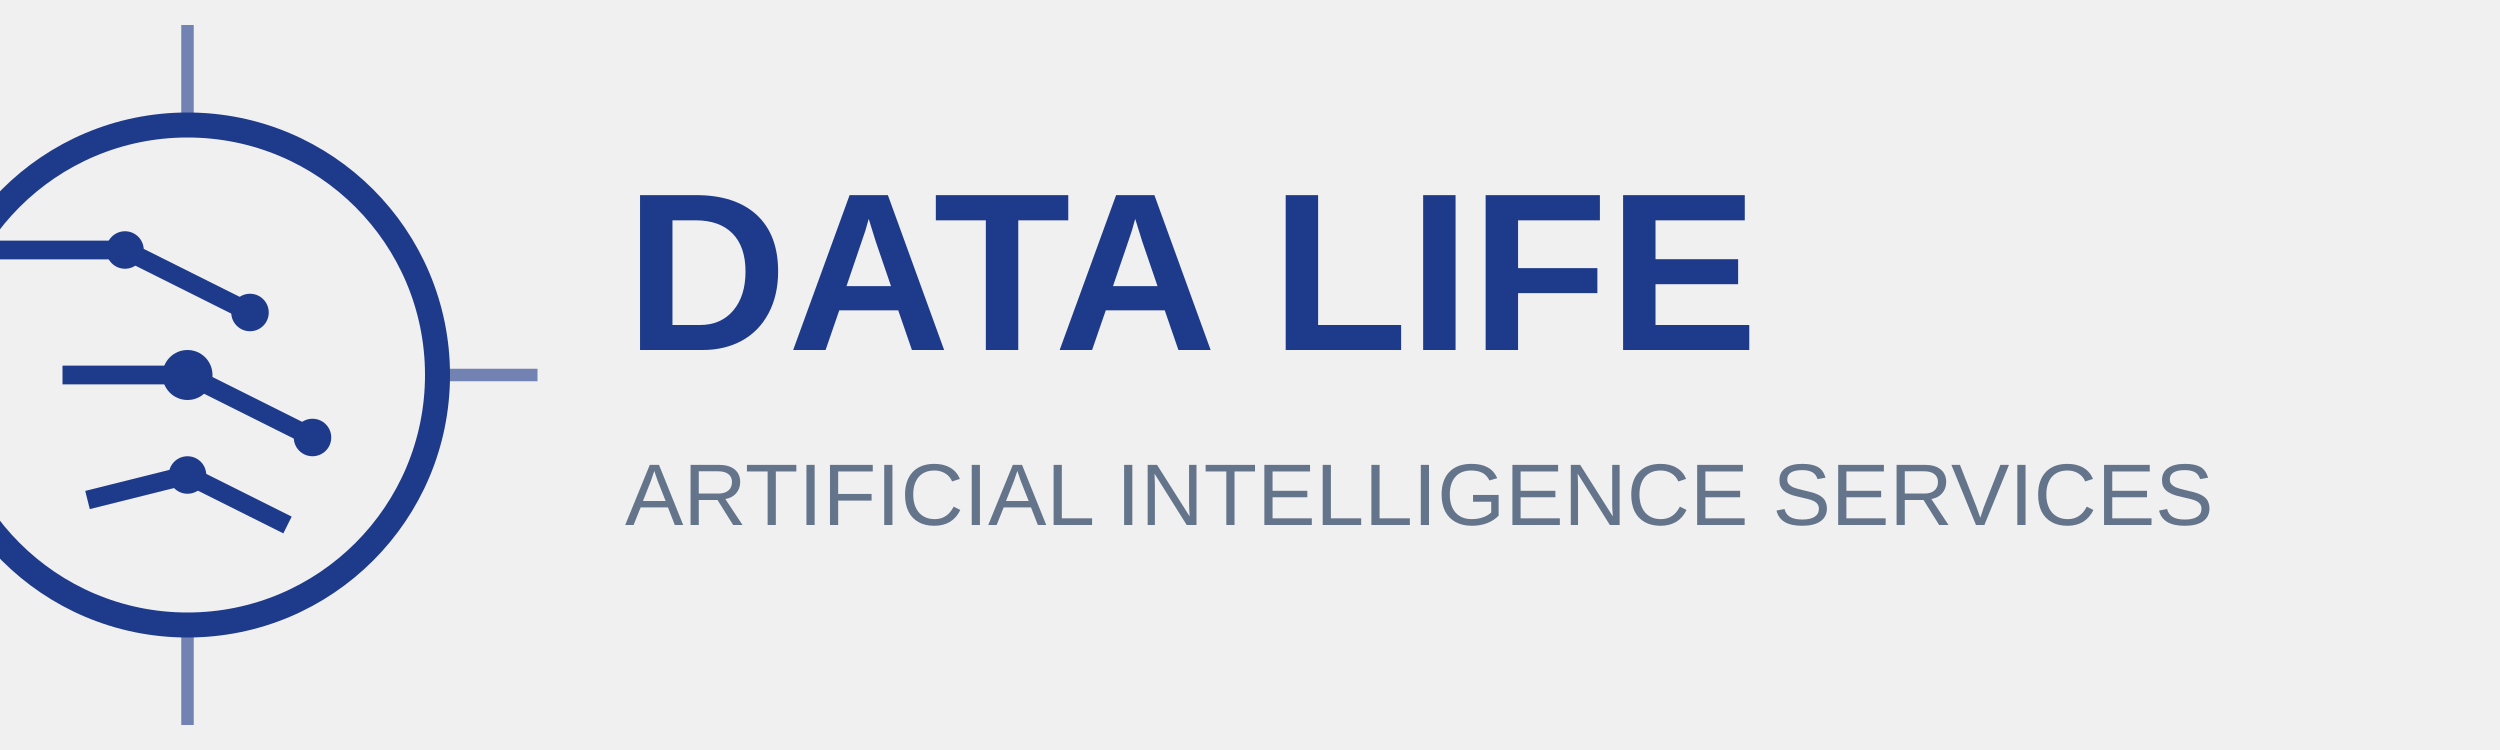
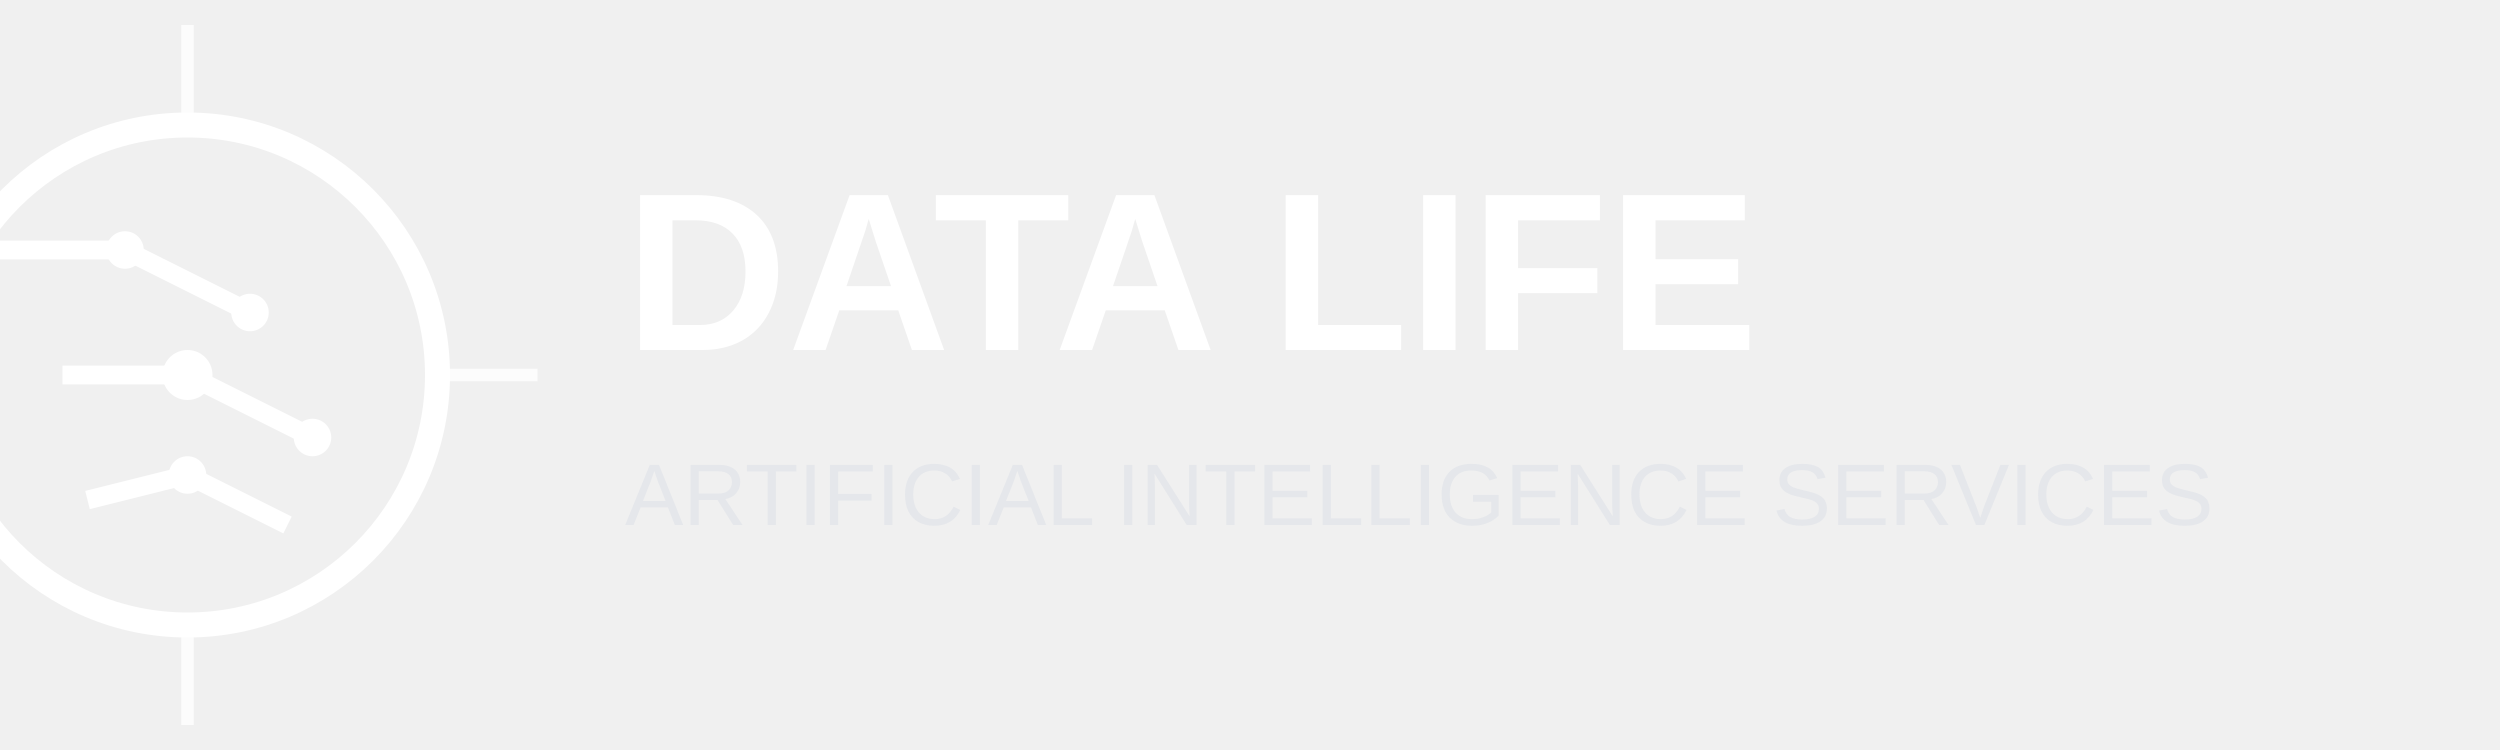
<svg xmlns="http://www.w3.org/2000/svg" width="200" height="60" viewBox="0 0 200 60">
  <rect width="200" height="60" fill="transparent" />
  <g transform="translate(15, 30)">
-     <circle cx="0" cy="0" r="20" fill="none" stroke="#1e3a8a" stroke-width="2" />
-     <line x1="-15" y1="-10" x2="-5" y2="-10" stroke="#1e3a8a" stroke-width="1.5" />
-     <circle cx="-5" cy="-10" r="1.5" fill="#1e3a8a" />
-     <line x1="-5" y1="-10" x2="5" y2="-5" stroke="#1e3a8a" stroke-width="1.5" />
-     <circle cx="5" cy="-5" r="1.5" fill="#1e3a8a" />
-     <line x1="-10" y1="0" x2="0" y2="0" stroke="#1e3a8a" stroke-width="1.5" />
-     <circle cx="0" cy="0" r="2" fill="#1e3a8a" />
-     <line x1="0" y1="0" x2="10" y2="5" stroke="#1e3a8a" stroke-width="1.5" />
-     <circle cx="10" cy="5" r="1.5" fill="#1e3a8a" />
-     <line x1="-8" y1="10" x2="0" y2="8" stroke="#1e3a8a" stroke-width="1.5" />
-     <circle cx="0" cy="8" r="1.5" fill="#1e3a8a" />
-     <line x1="0" y1="8" x2="8" y2="12" stroke="#1e3a8a" stroke-width="1.5" />
-     <line x1="-20" y1="0" x2="-28" y2="0" stroke="#1e3a8a" stroke-width="1" opacity="0.6" />
-     <line x1="20" y1="0" x2="28" y2="0" stroke="#1e3a8a" stroke-width="1" opacity="0.6" />
-     <line x1="0" y1="-20" x2="0" y2="-28" stroke="#1e3a8a" stroke-width="1" opacity="0.6" />
-     <line x1="0" y1="20" x2="0" y2="28" stroke="#1e3a8a" stroke-width="1" opacity="0.6" />
+     <circle cx="0" cy="0" r="20" fill="none" stroke="#ffffff" stroke-width="2" />
+     <line x1="-15" y1="-10" x2="-5" y2="-10" stroke="#ffffff" stroke-width="1.5" />
+     <circle cx="-5" cy="-10" r="1.5" fill="#ffffff" />
+     <line x1="-5" y1="-10" x2="5" y2="-5" stroke="#ffffff" stroke-width="1.5" />
+     <circle cx="5" cy="-5" r="1.5" fill="#ffffff" />
+     <line x1="-10" y1="0" x2="0" y2="0" stroke="#ffffff" stroke-width="1.5" />
+     <circle cx="0" cy="0" r="2" fill="#ffffff" />
+     <line x1="0" y1="0" x2="10" y2="5" stroke="#ffffff" stroke-width="1.5" />
+     <circle cx="10" cy="5" r="1.5" fill="#ffffff" />
+     <line x1="-8" y1="10" x2="0" y2="8" stroke="#ffffff" stroke-width="1.5" />
+     <circle cx="0" cy="8" r="1.5" fill="#ffffff" />
+     <line x1="0" y1="8" x2="8" y2="12" stroke="#ffffff" stroke-width="1.5" />
+     <line x1="-20" y1="0" x2="-28" y2="0" stroke="#ffffff" stroke-width="1" opacity="0.8" />
+     <line x1="20" y1="0" x2="28" y2="0" stroke="#ffffff" stroke-width="1" opacity="0.8" />
+     <line x1="0" y1="-20" x2="0" y2="-28" stroke="#ffffff" stroke-width="1" opacity="0.8" />
+     <line x1="0" y1="20" x2="0" y2="28" stroke="#ffffff" stroke-width="1" opacity="0.8" />
  </g>
-   <text x="50" y="28" font-family="Arial, sans-serif" font-size="18" font-weight="bold" fill="#1e3a8a">DATA LIFE</text>
-   <text x="50" y="42" font-family="Arial, sans-serif" font-size="7" fill="#64748b">ARTIFICIAL INTELLIGENCE SERVICES</text>
+   <text x="50" y="28" font-family="Arial, sans-serif" font-size="18" font-weight="bold" fill="#ffffff">DATA LIFE</text>
+   <text x="50" y="42" font-family="Arial, sans-serif" font-size="7" fill="#e5e7eb">ARTIFICIAL INTELLIGENCE SERVICES</text>
</svg>
